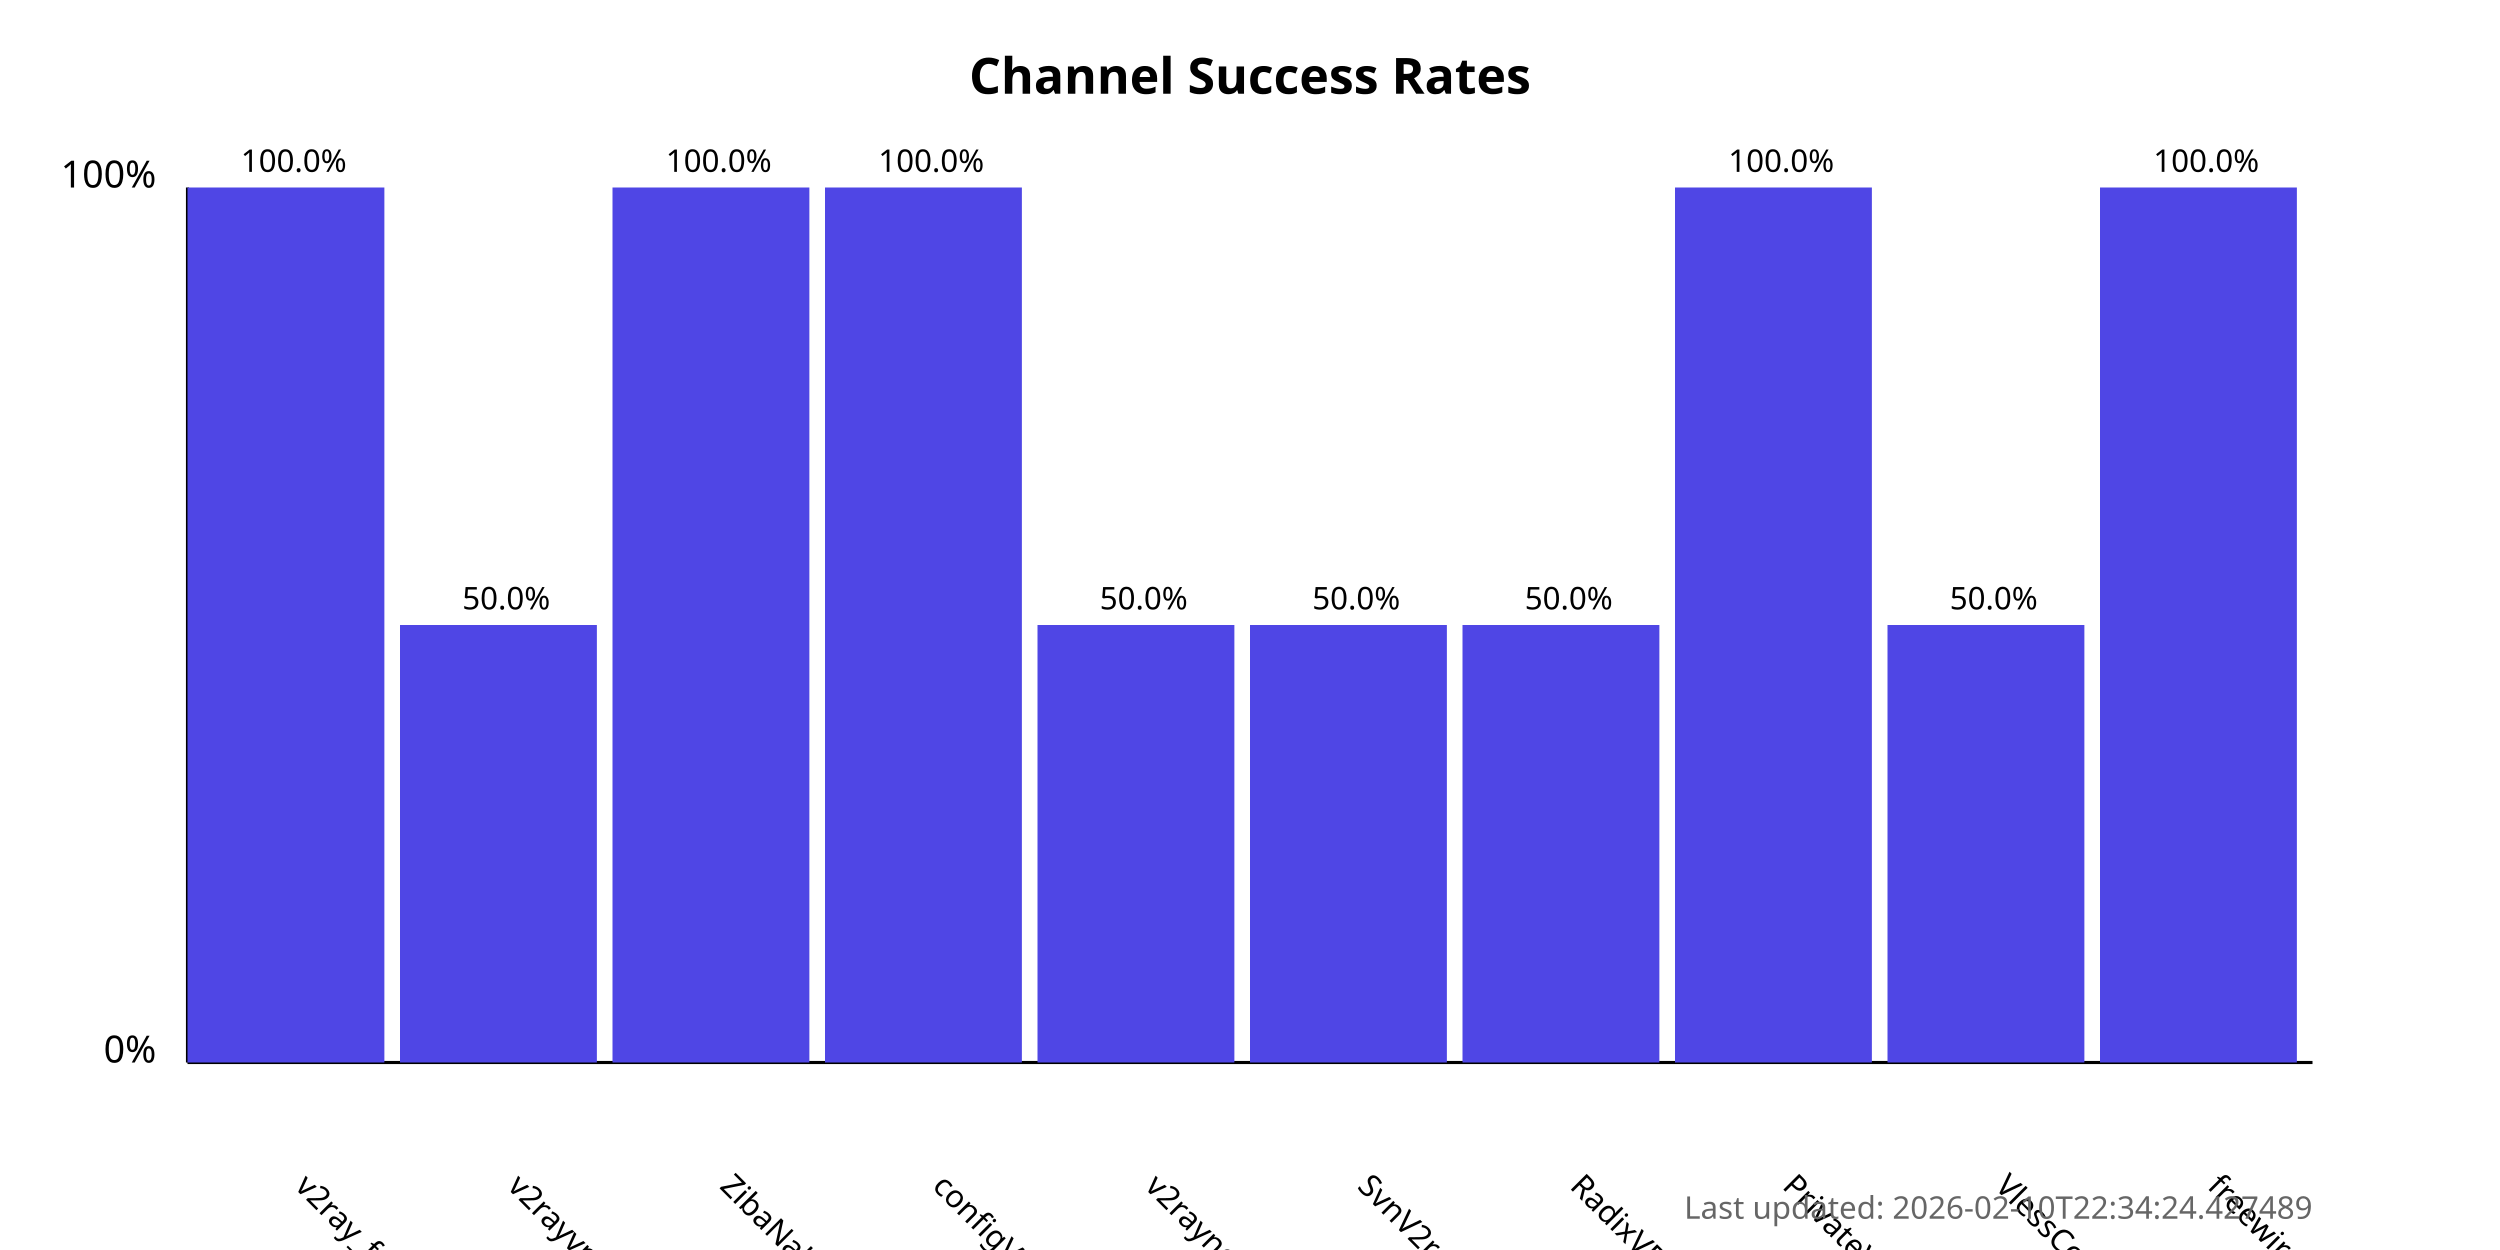
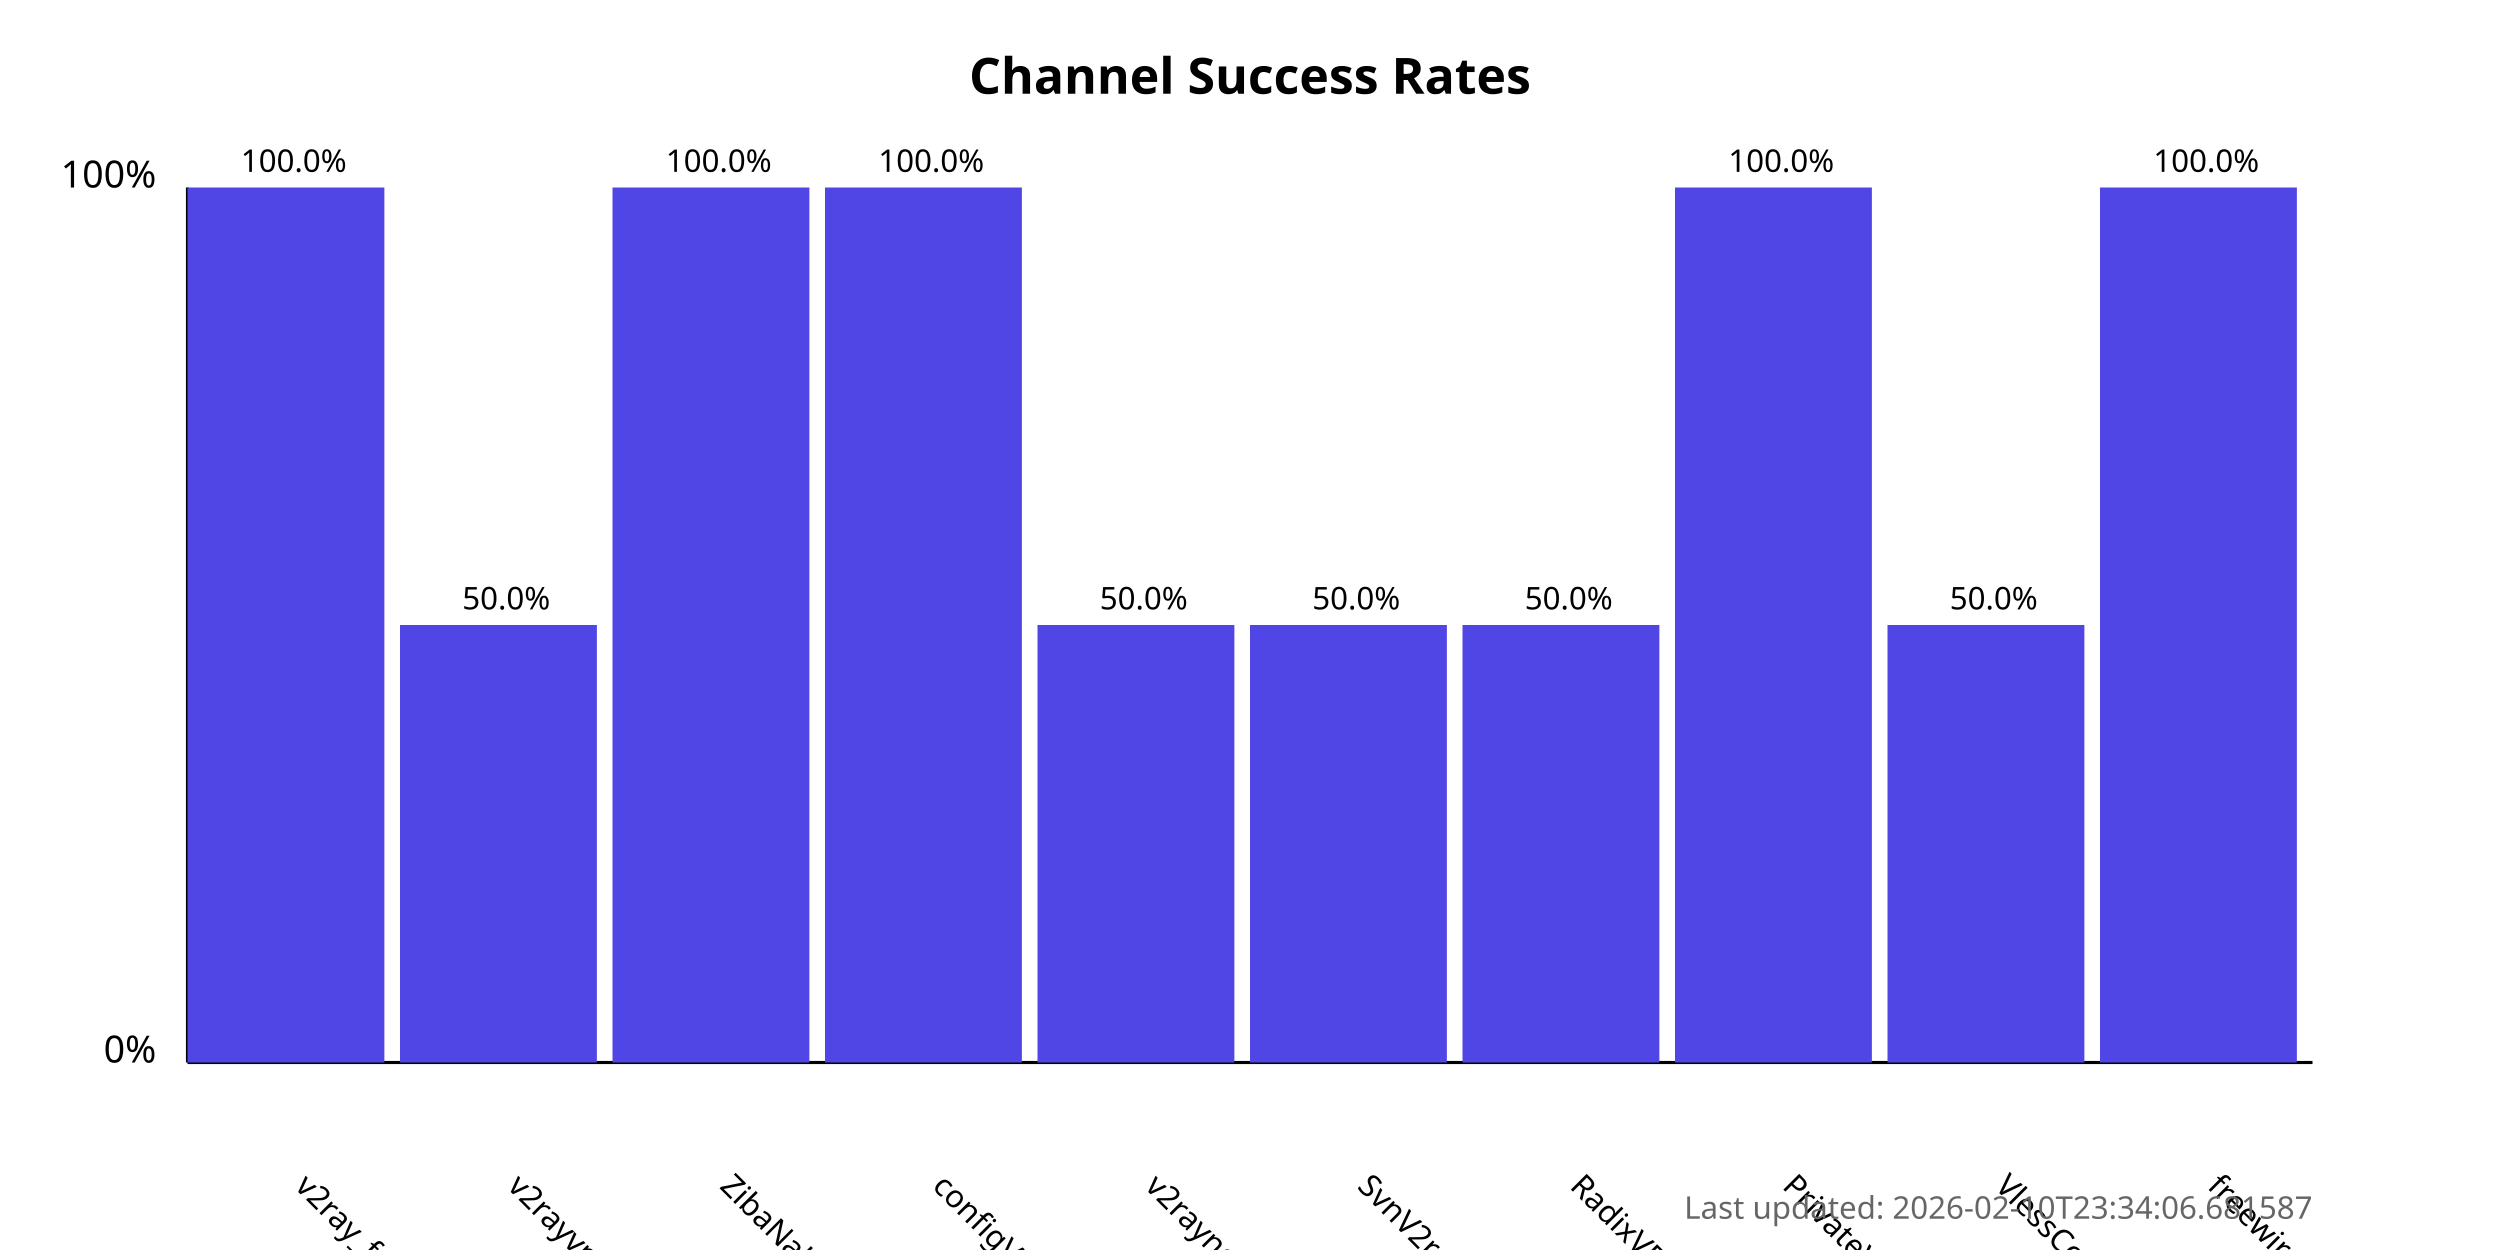
<svg xmlns="http://www.w3.org/2000/svg" width="800" height="400">
  <style>
            .chart-title { font: bold 16px sans-serif; }
            .axis-label { font: 12px sans-serif; }
            .tick-label { font: 10px sans-serif; }
            .bar { fill: #4f46e5; }
            .bar:hover { fill: #6366f1; }
            .timestamp { font: 10px sans-serif; fill: #666; }
        </style>
  <text x="400.0" y="30" text-anchor="middle" class="chart-title">
            Channel Success Rates
        </text>
  <line x1="60" y1="340" x2="60" y2="60" stroke="black" stroke-width="1" />
  <line x1="60" y1="340" x2="740" y2="340" stroke="black" stroke-width="1" />
  <text x="50" y="340" text-anchor="end" class="axis-label">0%</text>
  <text x="50" y="60" text-anchor="end" class="axis-label">100%</text>
  <g>
    <rect x="60" y="60.0" width="63.0" height="280.0" class="bar" />
    <text x="94.0" y="380" transform="rotate(45, 94.0, 380)" text-anchor="start" class="tick-label">
                v2ray_free_conf
            </text>
    <text x="94.0" y="55.0" text-anchor="middle" class="tick-label">
                100.0%
            </text>
  </g>
  <g>
    <rect x="128.0" y="200.0" width="63.0" height="140.0" class="bar" />
    <text x="162.0" y="380" transform="rotate(45, 162.0, 380)" text-anchor="start" class="tick-label">
                v2rayvpno
            </text>
    <text x="162.0" y="195.0" text-anchor="middle" class="tick-label">
                50.0%
            </text>
  </g>
  <g>
    <rect x="196.0" y="60.0" width="63.0" height="280.0" class="bar" />
    <text x="230.0" y="380" transform="rotate(45, 230.0, 380)" text-anchor="start" class="tick-label">
                ZibaNabz
            </text>
    <text x="230.0" y="55.0" text-anchor="middle" class="tick-label">
                100.0%
            </text>
  </g>
  <g>
    <rect x="264.0" y="60.0" width="63.0" height="280.0" class="bar" />
    <text x="298.0" y="380" transform="rotate(45, 298.0, 380)" text-anchor="start" class="tick-label">
                configV2rayForFree
            </text>
    <text x="298.0" y="55.0" text-anchor="middle" class="tick-label">
                100.0%
            </text>
  </g>
  <g>
    <rect x="332.0" y="200.0" width="63.0" height="140.0" class="bar" />
    <text x="366.0" y="380" transform="rotate(45, 366.0, 380)" text-anchor="start" class="tick-label">
                v2rayngvpn
            </text>
    <text x="366.0" y="195.0" text-anchor="middle" class="tick-label">
                50.0%
            </text>
  </g>
  <g>
    <rect x="400.0" y="200.0" width="63.0" height="140.0" class="bar" />
    <text x="434.0" y="380" transform="rotate(45, 434.0, 380)" text-anchor="start" class="tick-label">
                SvnV2ray
            </text>
    <text x="434.0" y="195.0" text-anchor="middle" class="tick-label">
                50.0%
            </text>
  </g>
  <g>
    <rect x="468.0" y="200.0" width="63.0" height="140.0" class="bar" />
    <text x="502.0" y="380" transform="rotate(45, 502.0, 380)" text-anchor="start" class="tick-label">
                RadixVPN
            </text>
    <text x="502.0" y="195.0" text-anchor="middle" class="tick-label">
                50.0%
            </text>
  </g>
  <g>
    <rect x="536.0" y="60.0" width="63.0" height="280.0" class="bar" />
    <text x="570.0" y="380" transform="rotate(45, 570.0, 380)" text-anchor="start" class="tick-label">
                PrivateVPNs
            </text>
    <text x="570.0" y="55.0" text-anchor="middle" class="tick-label">
                100.0%
            </text>
  </g>
  <g>
    <rect x="604.0" y="200.0" width="63.0" height="140.0" class="bar" />
    <text x="638.0" y="380" transform="rotate(45, 638.0, 380)" text-anchor="start" class="tick-label">
                VlessConfig
            </text>
    <text x="638.0" y="195.0" text-anchor="middle" class="tick-label">
                50.0%
            </text>
  </g>
  <g>
    <rect x="672.0" y="60.0" width="63.0" height="280.0" class="bar" />
    <text x="706.0" y="380" transform="rotate(45, 706.0, 380)" text-anchor="start" class="tick-label">
                freewireguard
            </text>
    <text x="706.0" y="55.0" text-anchor="middle" class="tick-label">
                100.0%
            </text>
  </g>
  <text x="740" y="390" text-anchor="end" class="timestamp">
-             Last updated: 2026-02-10T22:34:24.427489
+             Last updated: 2026-02-10T23:34:06.681587
        </text>
</svg>
